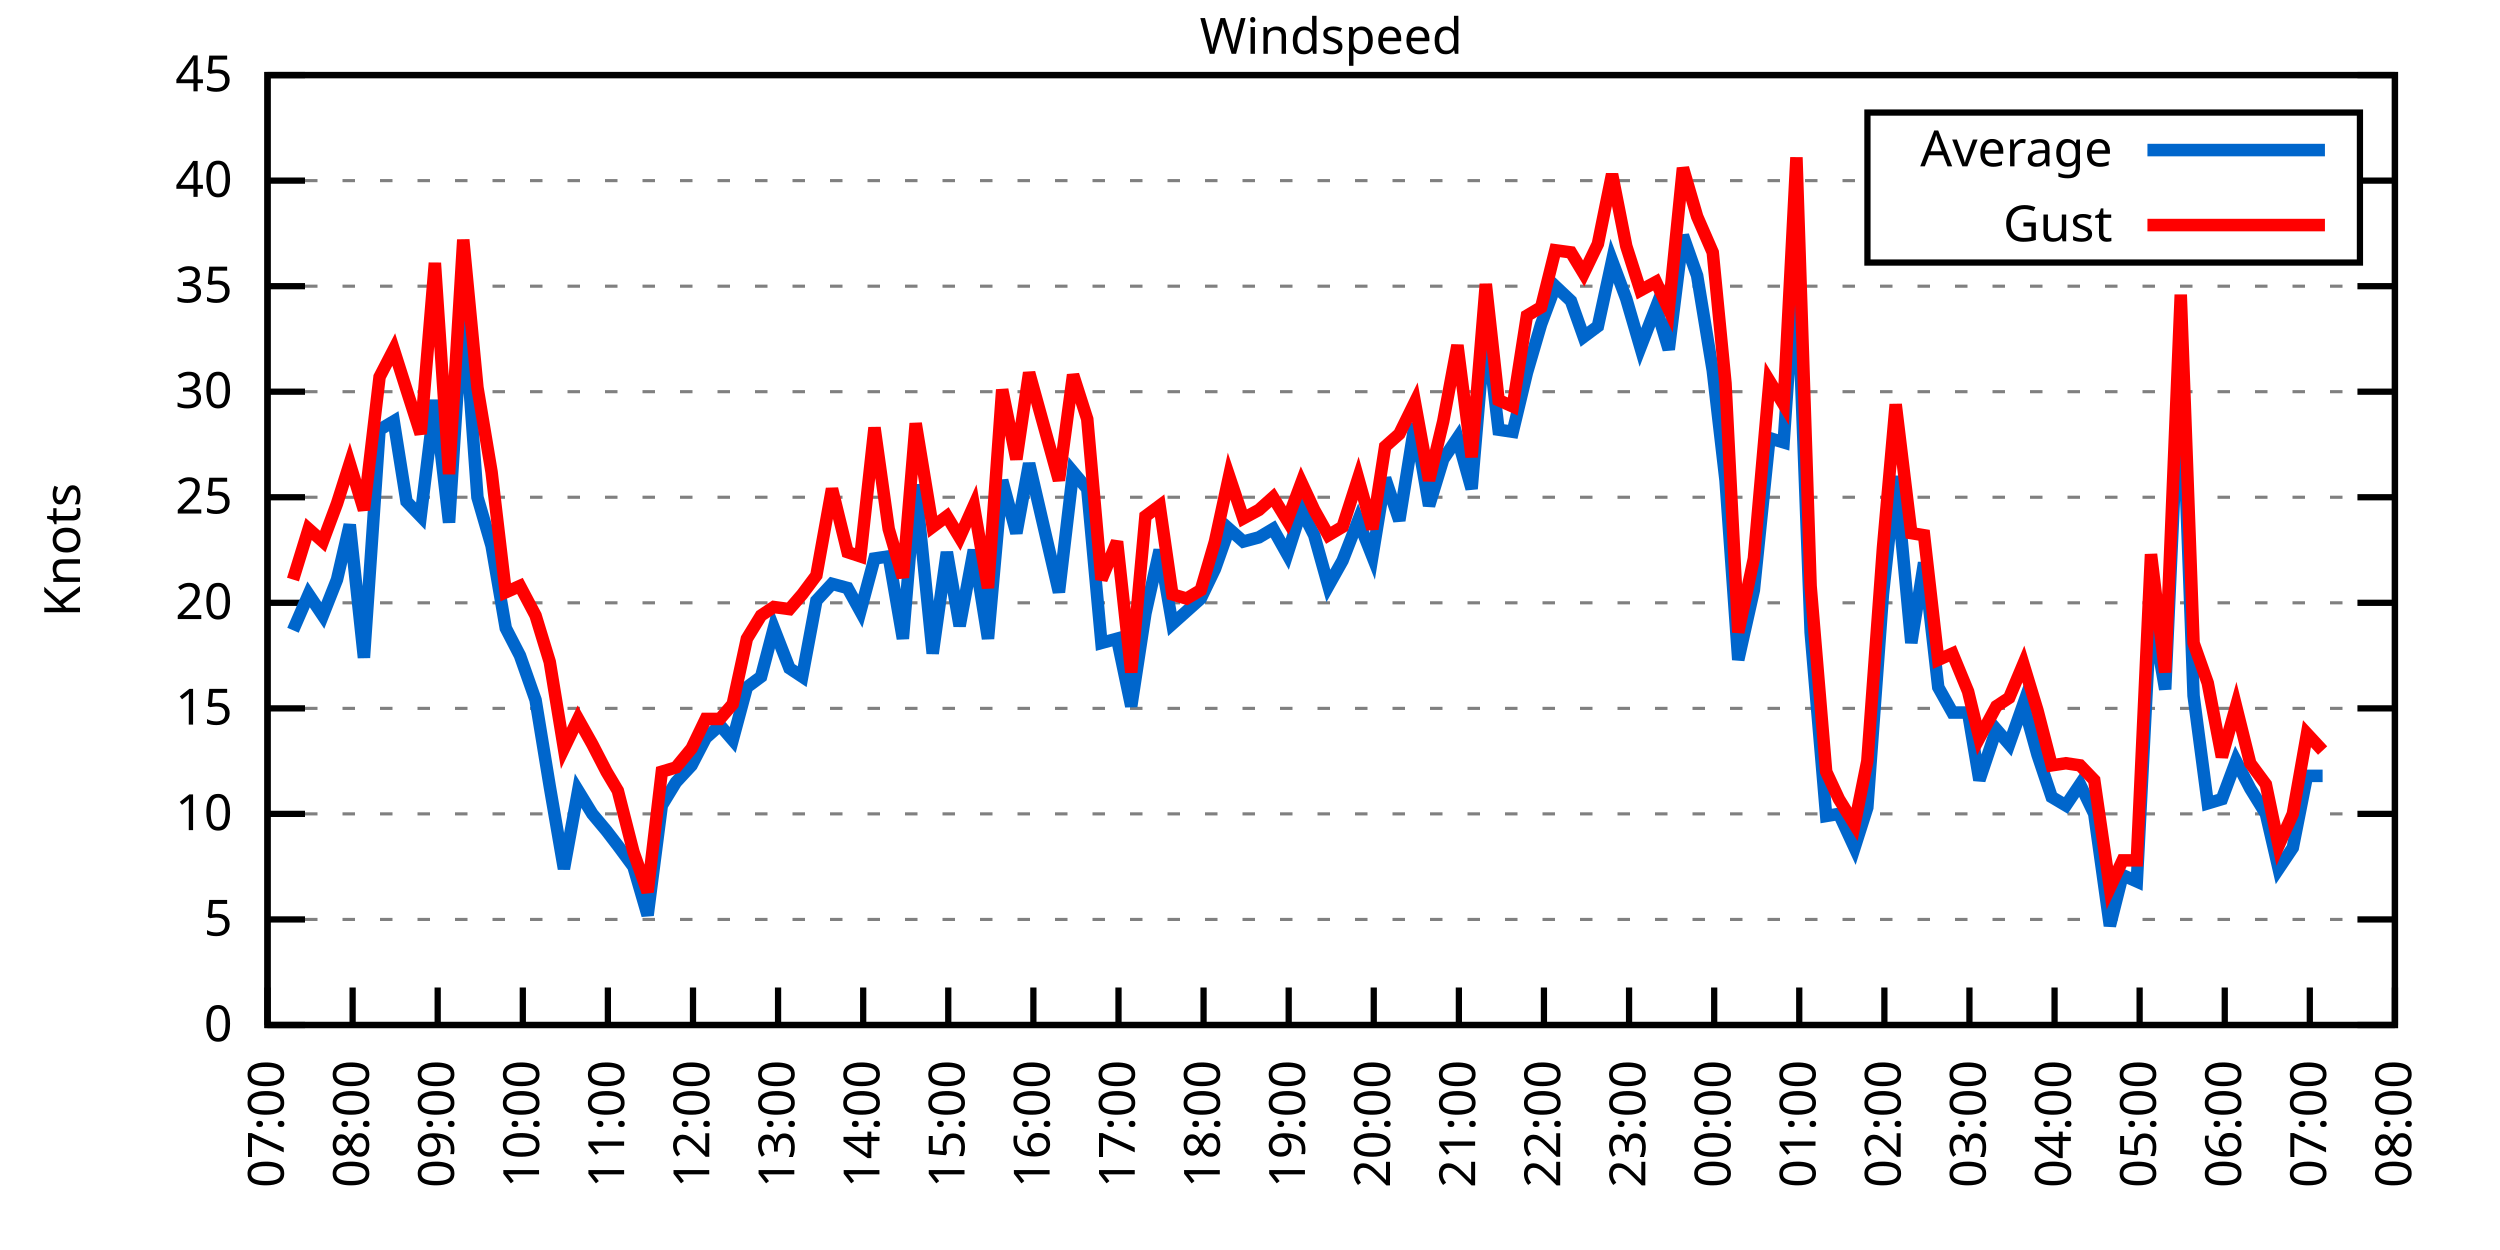
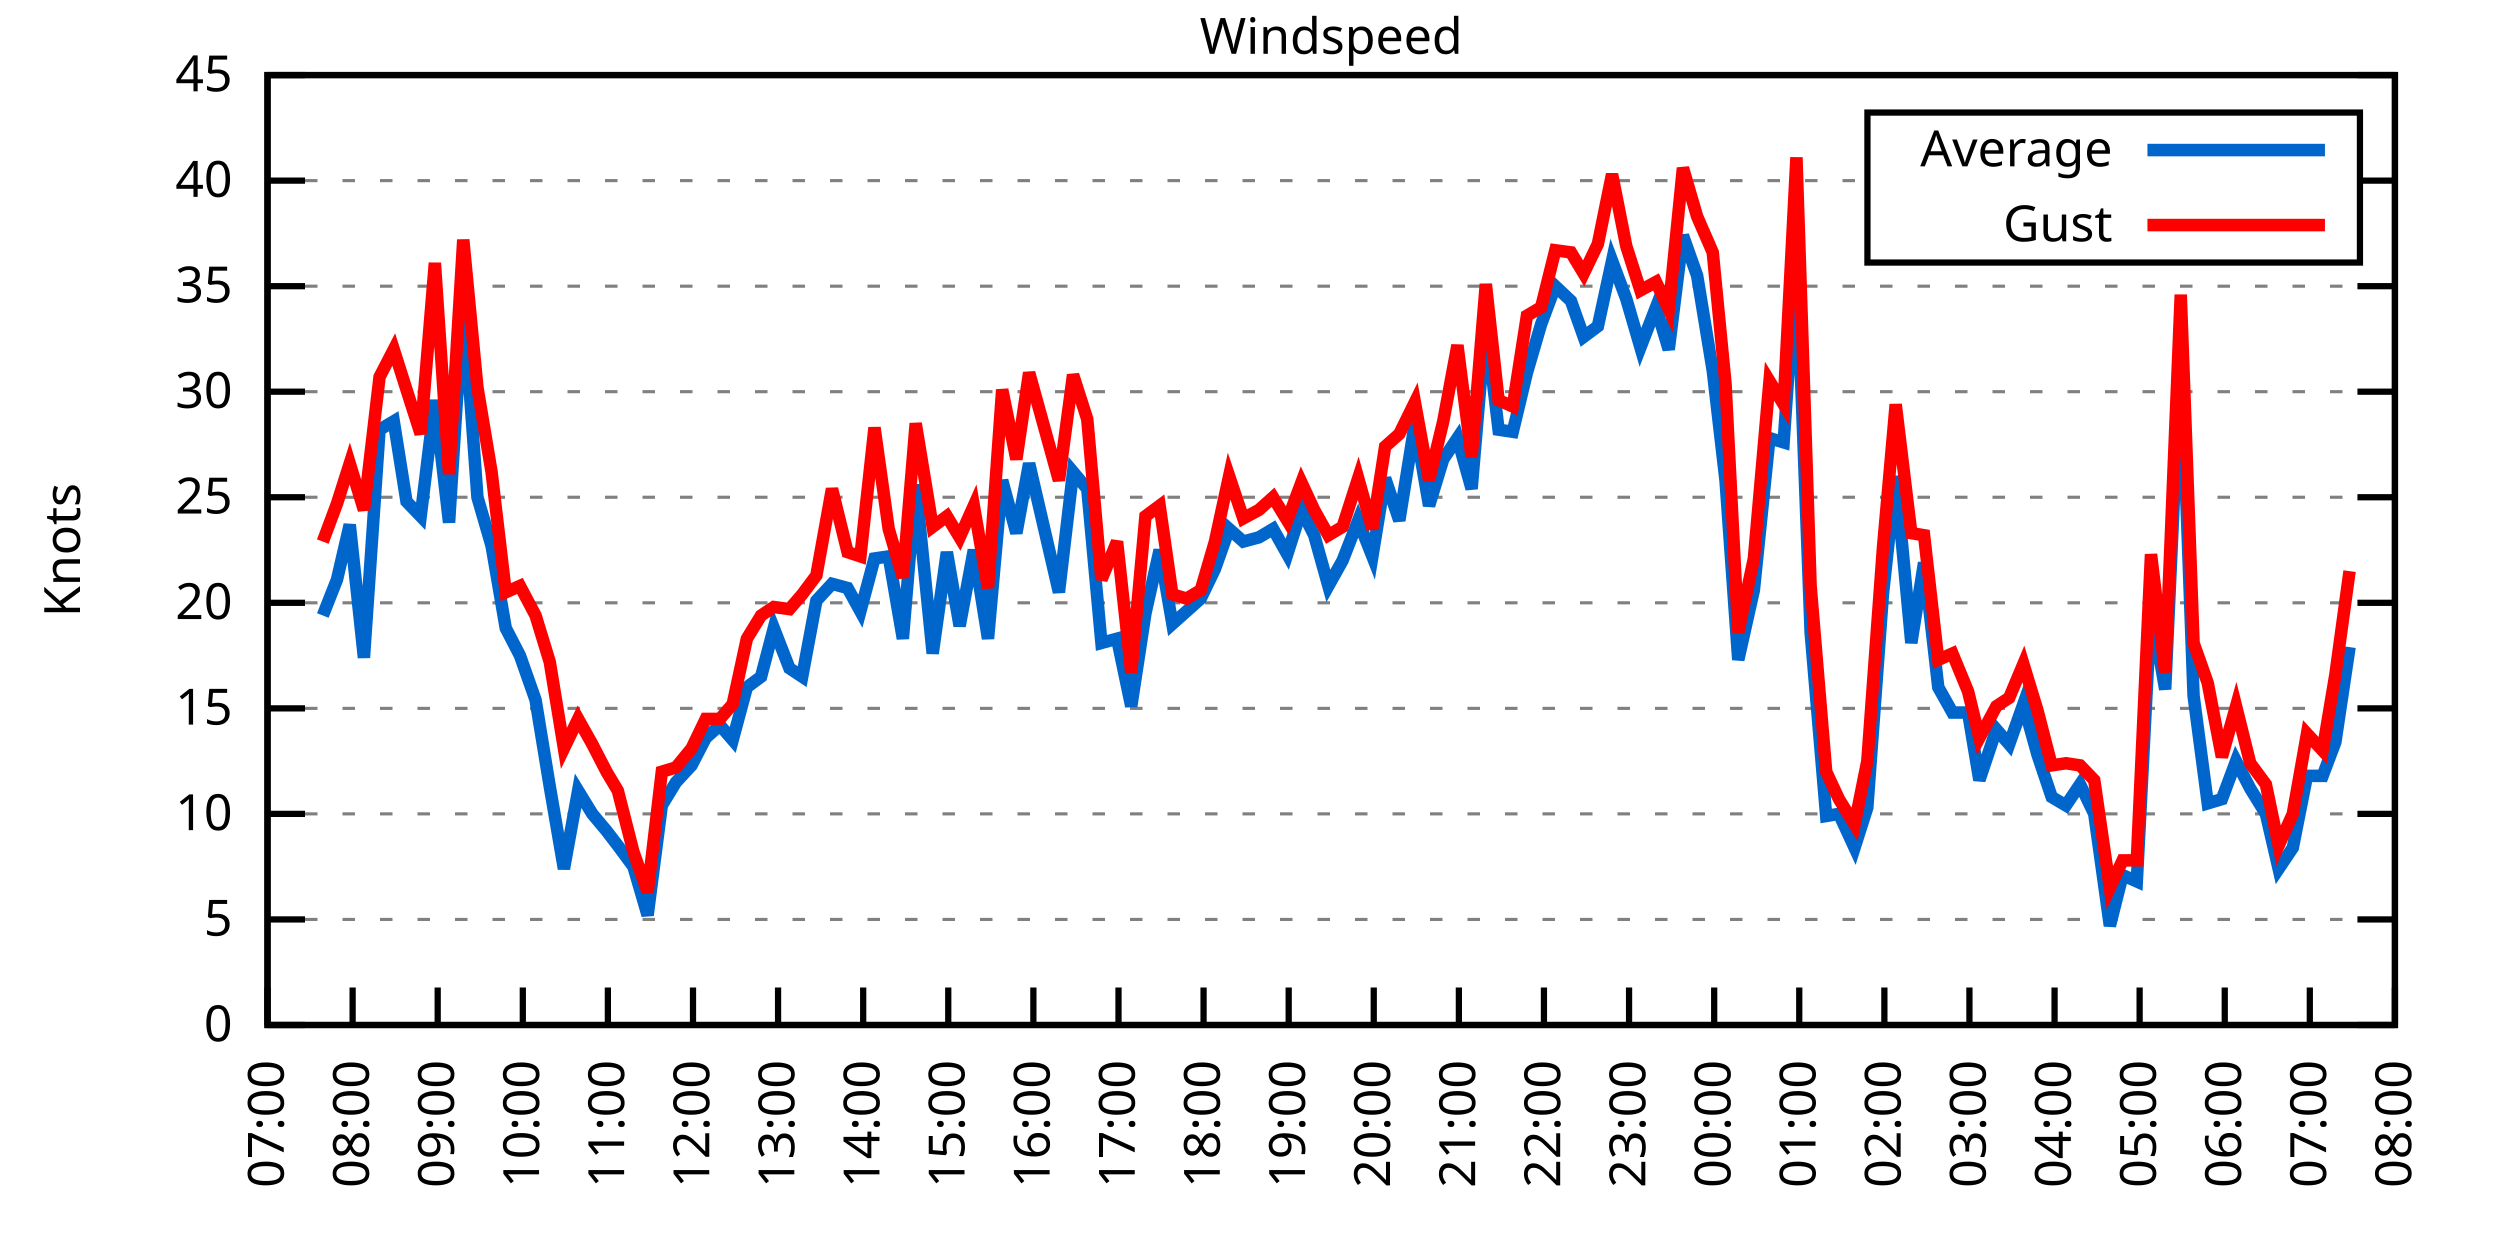
<svg xmlns="http://www.w3.org/2000/svg" xmlns:xlink="http://www.w3.org/1999/xlink" width="400" height="200" viewBox="0 0 400 200">
  <g id="gnuplot_canvas">
    <rect x="0" y="0" width="400" height="200" fill="none" />
    <defs>
      <circle id="gpDot" r="0.5" stroke-width="0.5" stroke="currentColor" />
      <path id="gpPt0" stroke-width="0.333" stroke="currentColor" d="M-1,0 h2 M0,-1 v2" />
      <path id="gpPt1" stroke-width="0.333" stroke="currentColor" d="M-1,-1 L1,1 M1,-1 L-1,1" />
      <path id="gpPt2" stroke-width="0.333" stroke="currentColor" d="M-1,0 L1,0 M0,-1 L0,1 M-1,-1 L1,1 M-1,1 L1,-1" />
      <rect id="gpPt3" stroke-width="0.333" stroke="currentColor" x="-1" y="-1" width="2" height="2" />
      <rect id="gpPt4" stroke-width="0.333" stroke="currentColor" fill="currentColor" x="-1" y="-1" width="2" height="2" />
      <circle id="gpPt5" stroke-width="0.333" stroke="currentColor" cx="0" cy="0" r="1" />
      <use xlink:href="#gpPt5" id="gpPt6" fill="currentColor" stroke="none" />
      <path id="gpPt7" stroke-width="0.333" stroke="currentColor" d="M0,-1.33 L-1.33,0.67 L1.33,0.67 z" />
      <use xlink:href="#gpPt7" id="gpPt8" fill="currentColor" stroke="none" />
      <use xlink:href="#gpPt7" id="gpPt9" stroke="currentColor" transform="rotate(180)" />
      <use xlink:href="#gpPt9" id="gpPt10" fill="currentColor" stroke="none" />
      <use xlink:href="#gpPt3" id="gpPt11" stroke="currentColor" transform="rotate(45)" />
      <use xlink:href="#gpPt11" id="gpPt12" fill="currentColor" stroke="none" />
      <path id="gpPt13" stroke-width="0.333" stroke="currentColor" d="M0,1.330 L1.265,0.411 L0.782,-1.067 L-0.782,-1.076 L-1.265,0.411 z" />
      <use xlink:href="#gpPt13" id="gpPt14" fill="currentColor" stroke="none" />
      <filter id="textbox" filterUnits="objectBoundingBox" x="0" y="0" height="1" width="1">
        <feFlood flood-color="white" flood-opacity="1" result="bgnd" />
        <feComposite in="SourceGraphic" in2="bgnd" operator="atop" />
      </filter>
      <filter id="greybox" filterUnits="objectBoundingBox" x="0" y="0" height="1" width="1">
        <feFlood flood-color="lightgrey" flood-opacity="1" result="grey" />
        <feComposite in="SourceGraphic" in2="grey" operator="atop" />
      </filter>
    </defs>
    <g fill="none" color="white" stroke="currentColor" stroke-width="1.00" stroke-linecap="butt" stroke-linejoin="miter">
</g>
    <g fill="none" color="black" stroke="currentColor" stroke-width="1.00" stroke-linecap="butt" stroke-linejoin="miter">
      <g stroke="none" shape-rendering="crispEdges">
        <polygon fill="rgb(255, 255, 255)" points="42.80,164.00 383.18,164.00 383.18,12.02 42.80,12.02 " />
      </g>
    </g>
    <g fill="none" color="black" stroke="currentColor" stroke-width="1.00" stroke-linecap="butt" stroke-linejoin="miter">
</g>
    <g fill="none" color="black" stroke="black" stroke-width="0.50" stroke-linecap="butt" stroke-linejoin="miter">
</g>
    <g fill="none" color="gray" stroke="currentColor" stroke-width="0.50" stroke-linecap="butt" stroke-linejoin="miter">
      <path stroke="gray" stroke-dasharray="2,4" class="gridline" d="M42.80,164.00 L383.19,164.00  " />
    </g>
    <g fill="none" color="gray" stroke="gray" stroke-width="1.00" stroke-linecap="butt" stroke-linejoin="miter">
</g>
    <g fill="none" color="black" stroke="currentColor" stroke-width="1.00" stroke-linecap="butt" stroke-linejoin="miter">
      <path stroke="black" d="M42.80,164.00 L48.80,164.00 M383.19,164.00 L377.19,164.00  " />
      <g transform="translate(37.20,166.60)" stroke="none" fill="black" font-family="Sans" font-size="8.00" text-anchor="end">
        <text>
          <tspan font-family="Sans"> 0</tspan>
        </text>
      </g>
    </g>
    <g fill="none" color="black" stroke="currentColor" stroke-width="1.00" stroke-linecap="butt" stroke-linejoin="miter">
</g>
    <g fill="none" color="black" stroke="black" stroke-width="0.50" stroke-linecap="butt" stroke-linejoin="miter">
</g>
    <g fill="none" color="gray" stroke="currentColor" stroke-width="0.50" stroke-linecap="butt" stroke-linejoin="miter">
      <path stroke="gray" stroke-dasharray="2,4" class="gridline" d="M42.80,147.11 L383.19,147.11  " />
    </g>
    <g fill="none" color="gray" stroke="gray" stroke-width="1.00" stroke-linecap="butt" stroke-linejoin="miter">
</g>
    <g fill="none" color="black" stroke="currentColor" stroke-width="1.00" stroke-linecap="butt" stroke-linejoin="miter">
      <path stroke="black" d="M42.80,147.11 L48.80,147.11 M383.19,147.11 L377.19,147.11  " />
      <g transform="translate(37.20,149.71)" stroke="none" fill="black" font-family="Sans" font-size="8.00" text-anchor="end">
        <text>
          <tspan font-family="Sans"> 5</tspan>
        </text>
      </g>
    </g>
    <g fill="none" color="black" stroke="currentColor" stroke-width="1.00" stroke-linecap="butt" stroke-linejoin="miter">
</g>
    <g fill="none" color="black" stroke="black" stroke-width="0.50" stroke-linecap="butt" stroke-linejoin="miter">
</g>
    <g fill="none" color="gray" stroke="currentColor" stroke-width="0.50" stroke-linecap="butt" stroke-linejoin="miter">
      <path stroke="gray" stroke-dasharray="2,4" class="gridline" d="M42.80,130.22 L383.19,130.22  " />
    </g>
    <g fill="none" color="gray" stroke="gray" stroke-width="1.00" stroke-linecap="butt" stroke-linejoin="miter">
</g>
    <g fill="none" color="black" stroke="currentColor" stroke-width="1.00" stroke-linecap="butt" stroke-linejoin="miter">
      <path stroke="black" d="M42.80,130.22 L48.80,130.22 M383.19,130.22 L377.19,130.22  " />
      <g transform="translate(37.20,132.82)" stroke="none" fill="black" font-family="Sans" font-size="8.00" text-anchor="end">
        <text>
          <tspan font-family="Sans"> 10</tspan>
        </text>
      </g>
    </g>
    <g fill="none" color="black" stroke="currentColor" stroke-width="1.00" stroke-linecap="butt" stroke-linejoin="miter">
</g>
    <g fill="none" color="black" stroke="black" stroke-width="0.50" stroke-linecap="butt" stroke-linejoin="miter">
</g>
    <g fill="none" color="gray" stroke="currentColor" stroke-width="0.50" stroke-linecap="butt" stroke-linejoin="miter">
      <path stroke="gray" stroke-dasharray="2,4" class="gridline" d="M42.80,113.34 L383.19,113.34  " />
    </g>
    <g fill="none" color="gray" stroke="gray" stroke-width="1.00" stroke-linecap="butt" stroke-linejoin="miter">
</g>
    <g fill="none" color="black" stroke="currentColor" stroke-width="1.00" stroke-linecap="butt" stroke-linejoin="miter">
      <path stroke="black" d="M42.80,113.34 L48.80,113.34 M383.19,113.34 L377.19,113.34  " />
      <g transform="translate(37.20,115.94)" stroke="none" fill="black" font-family="Sans" font-size="8.00" text-anchor="end">
        <text>
          <tspan font-family="Sans"> 15</tspan>
        </text>
      </g>
    </g>
    <g fill="none" color="black" stroke="currentColor" stroke-width="1.00" stroke-linecap="butt" stroke-linejoin="miter">
</g>
    <g fill="none" color="black" stroke="black" stroke-width="0.50" stroke-linecap="butt" stroke-linejoin="miter">
</g>
    <g fill="none" color="gray" stroke="currentColor" stroke-width="0.50" stroke-linecap="butt" stroke-linejoin="miter">
      <path stroke="gray" stroke-dasharray="2,4" class="gridline" d="M42.80,96.45 L383.19,96.45  " />
    </g>
    <g fill="none" color="gray" stroke="gray" stroke-width="1.00" stroke-linecap="butt" stroke-linejoin="miter">
</g>
    <g fill="none" color="black" stroke="currentColor" stroke-width="1.00" stroke-linecap="butt" stroke-linejoin="miter">
      <path stroke="black" d="M42.80,96.45 L48.80,96.45 M383.19,96.45 L377.19,96.45  " />
      <g transform="translate(37.20,99.05)" stroke="none" fill="black" font-family="Sans" font-size="8.00" text-anchor="end">
        <text>
          <tspan font-family="Sans"> 20</tspan>
        </text>
      </g>
    </g>
    <g fill="none" color="black" stroke="currentColor" stroke-width="1.00" stroke-linecap="butt" stroke-linejoin="miter">
</g>
    <g fill="none" color="black" stroke="black" stroke-width="0.50" stroke-linecap="butt" stroke-linejoin="miter">
</g>
    <g fill="none" color="gray" stroke="currentColor" stroke-width="0.50" stroke-linecap="butt" stroke-linejoin="miter">
      <path stroke="gray" stroke-dasharray="2,4" class="gridline" d="M42.80,79.56 L383.19,79.56  " />
    </g>
    <g fill="none" color="gray" stroke="gray" stroke-width="1.00" stroke-linecap="butt" stroke-linejoin="miter">
</g>
    <g fill="none" color="black" stroke="currentColor" stroke-width="1.00" stroke-linecap="butt" stroke-linejoin="miter">
      <path stroke="black" d="M42.80,79.56 L48.80,79.56 M383.19,79.56 L377.19,79.56  " />
      <g transform="translate(37.20,82.16)" stroke="none" fill="black" font-family="Sans" font-size="8.00" text-anchor="end">
        <text>
          <tspan font-family="Sans"> 25</tspan>
        </text>
      </g>
    </g>
    <g fill="none" color="black" stroke="currentColor" stroke-width="1.00" stroke-linecap="butt" stroke-linejoin="miter">
</g>
    <g fill="none" color="black" stroke="black" stroke-width="0.50" stroke-linecap="butt" stroke-linejoin="miter">
</g>
    <g fill="none" color="gray" stroke="currentColor" stroke-width="0.50" stroke-linecap="butt" stroke-linejoin="miter">
      <path stroke="gray" stroke-dasharray="2,4" class="gridline" d="M42.80,62.67 L383.19,62.67  " />
    </g>
    <g fill="none" color="gray" stroke="gray" stroke-width="1.00" stroke-linecap="butt" stroke-linejoin="miter">
</g>
    <g fill="none" color="black" stroke="currentColor" stroke-width="1.00" stroke-linecap="butt" stroke-linejoin="miter">
      <path stroke="black" d="M42.80,62.67 L48.80,62.67 M383.19,62.67 L377.19,62.67  " />
      <g transform="translate(37.20,65.27)" stroke="none" fill="black" font-family="Sans" font-size="8.00" text-anchor="end">
        <text>
          <tspan font-family="Sans"> 30</tspan>
        </text>
      </g>
    </g>
    <g fill="none" color="black" stroke="currentColor" stroke-width="1.00" stroke-linecap="butt" stroke-linejoin="miter">
</g>
    <g fill="none" color="black" stroke="black" stroke-width="0.50" stroke-linecap="butt" stroke-linejoin="miter">
</g>
    <g fill="none" color="gray" stroke="currentColor" stroke-width="0.50" stroke-linecap="butt" stroke-linejoin="miter">
      <path stroke="gray" stroke-dasharray="2,4" class="gridline" d="M42.80,45.79 L383.19,45.79  " />
    </g>
    <g fill="none" color="gray" stroke="gray" stroke-width="1.00" stroke-linecap="butt" stroke-linejoin="miter">
</g>
    <g fill="none" color="black" stroke="currentColor" stroke-width="1.00" stroke-linecap="butt" stroke-linejoin="miter">
      <path stroke="black" d="M42.80,45.79 L48.80,45.79 M383.19,45.79 L377.19,45.79  " />
      <g transform="translate(37.20,48.39)" stroke="none" fill="black" font-family="Sans" font-size="8.00" text-anchor="end">
        <text>
          <tspan font-family="Sans"> 35</tspan>
        </text>
      </g>
    </g>
    <g fill="none" color="black" stroke="currentColor" stroke-width="1.00" stroke-linecap="butt" stroke-linejoin="miter">
</g>
    <g fill="none" color="black" stroke="black" stroke-width="0.50" stroke-linecap="butt" stroke-linejoin="miter">
</g>
    <g fill="none" color="gray" stroke="currentColor" stroke-width="0.50" stroke-linecap="butt" stroke-linejoin="miter">
      <path stroke="gray" stroke-dasharray="2,4" class="gridline" d="M42.80,28.90 L298.79,28.90 M377.59,28.90 L383.19,28.90  " />
    </g>
    <g fill="none" color="gray" stroke="gray" stroke-width="1.00" stroke-linecap="butt" stroke-linejoin="miter">
</g>
    <g fill="none" color="black" stroke="currentColor" stroke-width="1.00" stroke-linecap="butt" stroke-linejoin="miter">
      <path stroke="black" d="M42.80,28.90 L48.80,28.90 M383.19,28.90 L377.19,28.90  " />
      <g transform="translate(37.20,31.50)" stroke="none" fill="black" font-family="Sans" font-size="8.00" text-anchor="end">
        <text>
          <tspan font-family="Sans"> 40</tspan>
        </text>
      </g>
    </g>
    <g fill="none" color="black" stroke="currentColor" stroke-width="1.00" stroke-linecap="butt" stroke-linejoin="miter">
</g>
    <g fill="none" color="black" stroke="black" stroke-width="0.50" stroke-linecap="butt" stroke-linejoin="miter">
</g>
    <g fill="none" color="gray" stroke="currentColor" stroke-width="0.50" stroke-linecap="butt" stroke-linejoin="miter">
      <path stroke="gray" stroke-dasharray="2,4" class="gridline" d="M42.80,12.01 L383.19,12.01  " />
    </g>
    <g fill="none" color="gray" stroke="gray" stroke-width="1.00" stroke-linecap="butt" stroke-linejoin="miter">
</g>
    <g fill="none" color="black" stroke="currentColor" stroke-width="1.00" stroke-linecap="butt" stroke-linejoin="miter">
      <path stroke="black" d="M42.80,12.01 L48.80,12.01 M383.19,12.01 L377.19,12.01  " />
      <g transform="translate(37.20,14.61)" stroke="none" fill="black" font-family="Sans" font-size="8.00" text-anchor="end">
        <text>
          <tspan font-family="Sans"> 45</tspan>
        </text>
      </g>
    </g>
    <g fill="none" color="black" stroke="currentColor" stroke-width="1.00" stroke-linecap="butt" stroke-linejoin="miter">
      <path stroke="black" d="M42.80,164.00 L42.80,158.00  " />
      <g transform="translate(45.40,169.60) rotate(270.00)" stroke="none" fill="black" font-family="Sans" font-size="8.00" text-anchor="end">
        <text>
          <tspan font-family="Sans">07:00</tspan>
        </text>
      </g>
    </g>
    <g fill="none" color="black" stroke="currentColor" stroke-width="1.00" stroke-linecap="butt" stroke-linejoin="miter">
      <path stroke="black" d="M56.42,164.00 L56.42,158.00  " />
      <g transform="translate(59.02,169.60) rotate(270.00)" stroke="none" fill="black" font-family="Sans" font-size="8.00" text-anchor="end">
        <text>
          <tspan font-family="Sans">08:00</tspan>
        </text>
      </g>
    </g>
    <g fill="none" color="black" stroke="currentColor" stroke-width="1.00" stroke-linecap="butt" stroke-linejoin="miter">
      <path stroke="black" d="M70.03,164.00 L70.03,158.00  " />
      <g transform="translate(72.63,169.60) rotate(270.00)" stroke="none" fill="black" font-family="Sans" font-size="8.00" text-anchor="end">
        <text>
          <tspan font-family="Sans">09:00</tspan>
        </text>
      </g>
    </g>
    <g fill="none" color="black" stroke="currentColor" stroke-width="1.00" stroke-linecap="butt" stroke-linejoin="miter">
      <path stroke="black" d="M83.65,164.00 L83.65,158.00  " />
      <g transform="translate(86.25,169.60) rotate(270.00)" stroke="none" fill="black" font-family="Sans" font-size="8.00" text-anchor="end">
        <text>
          <tspan font-family="Sans">10:00</tspan>
        </text>
      </g>
    </g>
    <g fill="none" color="black" stroke="currentColor" stroke-width="1.00" stroke-linecap="butt" stroke-linejoin="miter">
      <path stroke="black" d="M97.26,164.00 L97.26,158.00  " />
      <g transform="translate(99.86,169.60) rotate(270.00)" stroke="none" fill="black" font-family="Sans" font-size="8.00" text-anchor="end">
        <text>
          <tspan font-family="Sans">11:00</tspan>
        </text>
      </g>
    </g>
    <g fill="none" color="black" stroke="currentColor" stroke-width="1.00" stroke-linecap="butt" stroke-linejoin="miter">
      <path stroke="black" d="M110.88,164.00 L110.88,158.00  " />
      <g transform="translate(113.48,169.60) rotate(270.00)" stroke="none" fill="black" font-family="Sans" font-size="8.00" text-anchor="end">
        <text>
          <tspan font-family="Sans">12:00</tspan>
        </text>
      </g>
    </g>
    <g fill="none" color="black" stroke="currentColor" stroke-width="1.00" stroke-linecap="butt" stroke-linejoin="miter">
      <path stroke="black" d="M124.49,164.00 L124.49,158.00  " />
      <g transform="translate(127.09,169.60) rotate(270.00)" stroke="none" fill="black" font-family="Sans" font-size="8.00" text-anchor="end">
        <text>
          <tspan font-family="Sans">13:00</tspan>
        </text>
      </g>
    </g>
    <g fill="none" color="black" stroke="currentColor" stroke-width="1.00" stroke-linecap="butt" stroke-linejoin="miter">
      <path stroke="black" d="M138.11,164.00 L138.11,158.00  " />
      <g transform="translate(140.71,169.60) rotate(270.00)" stroke="none" fill="black" font-family="Sans" font-size="8.00" text-anchor="end">
        <text>
          <tspan font-family="Sans">14:00</tspan>
        </text>
      </g>
    </g>
    <g fill="none" color="black" stroke="currentColor" stroke-width="1.00" stroke-linecap="butt" stroke-linejoin="miter">
      <path stroke="black" d="M151.72,164.00 L151.72,158.00  " />
      <g transform="translate(154.32,169.60) rotate(270.00)" stroke="none" fill="black" font-family="Sans" font-size="8.00" text-anchor="end">
        <text>
          <tspan font-family="Sans">15:00</tspan>
        </text>
      </g>
    </g>
    <g fill="none" color="black" stroke="currentColor" stroke-width="1.00" stroke-linecap="butt" stroke-linejoin="miter">
      <path stroke="black" d="M165.34,164.00 L165.34,158.00  " />
      <g transform="translate(167.94,169.60) rotate(270.00)" stroke="none" fill="black" font-family="Sans" font-size="8.00" text-anchor="end">
        <text>
          <tspan font-family="Sans">16:00</tspan>
        </text>
      </g>
    </g>
    <g fill="none" color="black" stroke="currentColor" stroke-width="1.00" stroke-linecap="butt" stroke-linejoin="miter">
      <path stroke="black" d="M178.96,164.00 L178.96,158.00  " />
      <g transform="translate(181.56,169.60) rotate(270.00)" stroke="none" fill="black" font-family="Sans" font-size="8.00" text-anchor="end">
        <text>
          <tspan font-family="Sans">17:00</tspan>
        </text>
      </g>
    </g>
    <g fill="none" color="black" stroke="currentColor" stroke-width="1.00" stroke-linecap="butt" stroke-linejoin="miter">
      <path stroke="black" d="M192.57,164.00 L192.57,158.00  " />
      <g transform="translate(195.17,169.60) rotate(270.00)" stroke="none" fill="black" font-family="Sans" font-size="8.00" text-anchor="end">
        <text>
          <tspan font-family="Sans">18:00</tspan>
        </text>
      </g>
    </g>
    <g fill="none" color="black" stroke="currentColor" stroke-width="1.00" stroke-linecap="butt" stroke-linejoin="miter">
      <path stroke="black" d="M206.19,164.00 L206.19,158.00  " />
      <g transform="translate(208.79,169.60) rotate(270.00)" stroke="none" fill="black" font-family="Sans" font-size="8.00" text-anchor="end">
        <text>
          <tspan font-family="Sans">19:00</tspan>
        </text>
      </g>
    </g>
    <g fill="none" color="black" stroke="currentColor" stroke-width="1.00" stroke-linecap="butt" stroke-linejoin="miter">
      <path stroke="black" d="M219.80,164.00 L219.80,158.00  " />
      <g transform="translate(222.40,169.60) rotate(270.00)" stroke="none" fill="black" font-family="Sans" font-size="8.00" text-anchor="end">
        <text>
          <tspan font-family="Sans">20:00</tspan>
        </text>
      </g>
    </g>
    <g fill="none" color="black" stroke="currentColor" stroke-width="1.00" stroke-linecap="butt" stroke-linejoin="miter">
      <path stroke="black" d="M233.42,164.00 L233.42,158.00  " />
      <g transform="translate(236.02,169.60) rotate(270.00)" stroke="none" fill="black" font-family="Sans" font-size="8.00" text-anchor="end">
        <text>
          <tspan font-family="Sans">21:00</tspan>
        </text>
      </g>
    </g>
    <g fill="none" color="black" stroke="currentColor" stroke-width="1.00" stroke-linecap="butt" stroke-linejoin="miter">
      <path stroke="black" d="M247.03,164.00 L247.03,158.00  " />
      <g transform="translate(249.63,169.60) rotate(270.00)" stroke="none" fill="black" font-family="Sans" font-size="8.00" text-anchor="end">
        <text>
          <tspan font-family="Sans">22:00</tspan>
        </text>
      </g>
    </g>
    <g fill="none" color="black" stroke="currentColor" stroke-width="1.00" stroke-linecap="butt" stroke-linejoin="miter">
      <path stroke="black" d="M260.65,164.00 L260.65,158.00  " />
      <g transform="translate(263.25,169.60) rotate(270.00)" stroke="none" fill="black" font-family="Sans" font-size="8.00" text-anchor="end">
        <text>
          <tspan font-family="Sans">23:00</tspan>
        </text>
      </g>
    </g>
    <g fill="none" color="black" stroke="currentColor" stroke-width="1.00" stroke-linecap="butt" stroke-linejoin="miter">
      <path stroke="black" d="M274.27,164.00 L274.27,158.00  " />
      <g transform="translate(276.87,169.60) rotate(270.00)" stroke="none" fill="black" font-family="Sans" font-size="8.00" text-anchor="end">
        <text>
          <tspan font-family="Sans">00:00</tspan>
        </text>
      </g>
    </g>
    <g fill="none" color="black" stroke="currentColor" stroke-width="1.00" stroke-linecap="butt" stroke-linejoin="miter">
      <path stroke="black" d="M287.88,164.00 L287.88,158.00  " />
      <g transform="translate(290.48,169.60) rotate(270.00)" stroke="none" fill="black" font-family="Sans" font-size="8.00" text-anchor="end">
        <text>
          <tspan font-family="Sans">01:00</tspan>
        </text>
      </g>
    </g>
    <g fill="none" color="black" stroke="currentColor" stroke-width="1.00" stroke-linecap="butt" stroke-linejoin="miter">
      <path stroke="black" d="M301.50,164.00 L301.50,158.00  " />
      <g transform="translate(304.10,169.60) rotate(270.00)" stroke="none" fill="black" font-family="Sans" font-size="8.00" text-anchor="end">
        <text>
          <tspan font-family="Sans">02:00</tspan>
        </text>
      </g>
    </g>
    <g fill="none" color="black" stroke="currentColor" stroke-width="1.00" stroke-linecap="butt" stroke-linejoin="miter">
      <path stroke="black" d="M315.11,164.00 L315.11,158.00  " />
      <g transform="translate(317.71,169.60) rotate(270.00)" stroke="none" fill="black" font-family="Sans" font-size="8.00" text-anchor="end">
        <text>
          <tspan font-family="Sans">03:00</tspan>
        </text>
      </g>
    </g>
    <g fill="none" color="black" stroke="currentColor" stroke-width="1.00" stroke-linecap="butt" stroke-linejoin="miter">
      <path stroke="black" d="M328.73,164.00 L328.73,158.00  " />
      <g transform="translate(331.33,169.60) rotate(270.00)" stroke="none" fill="black" font-family="Sans" font-size="8.00" text-anchor="end">
        <text>
          <tspan font-family="Sans">04:00</tspan>
        </text>
      </g>
    </g>
    <g fill="none" color="black" stroke="currentColor" stroke-width="1.00" stroke-linecap="butt" stroke-linejoin="miter">
      <path stroke="black" d="M342.34,164.00 L342.34,158.00  " />
      <g transform="translate(344.94,169.60) rotate(270.00)" stroke="none" fill="black" font-family="Sans" font-size="8.00" text-anchor="end">
        <text>
          <tspan font-family="Sans">05:00</tspan>
        </text>
      </g>
    </g>
    <g fill="none" color="black" stroke="currentColor" stroke-width="1.00" stroke-linecap="butt" stroke-linejoin="miter">
      <path stroke="black" d="M355.96,164.00 L355.96,158.00  " />
      <g transform="translate(358.56,169.60) rotate(270.00)" stroke="none" fill="black" font-family="Sans" font-size="8.00" text-anchor="end">
        <text>
          <tspan font-family="Sans">06:00</tspan>
        </text>
      </g>
    </g>
    <g fill="none" color="black" stroke="currentColor" stroke-width="1.00" stroke-linecap="butt" stroke-linejoin="miter">
      <path stroke="black" d="M369.57,164.00 L369.57,158.00  " />
      <g transform="translate(372.17,169.60) rotate(270.00)" stroke="none" fill="black" font-family="Sans" font-size="8.00" text-anchor="end">
        <text>
          <tspan font-family="Sans">07:00</tspan>
        </text>
      </g>
    </g>
    <g fill="none" color="black" stroke="currentColor" stroke-width="1.00" stroke-linecap="butt" stroke-linejoin="miter">
      <path stroke="black" d="M383.19,164.00 L383.19,158.00  " />
      <g transform="translate(385.79,169.60) rotate(270.00)" stroke="none" fill="black" font-family="Sans" font-size="8.00" text-anchor="end">
        <text>
          <tspan font-family="Sans">08:00</tspan>
        </text>
      </g>
    </g>
    <g fill="none" color="black" stroke="currentColor" stroke-width="1.00" stroke-linecap="butt" stroke-linejoin="miter">
</g>
    <g fill="none" color="black" stroke="currentColor" stroke-width="1.00" stroke-linecap="butt" stroke-linejoin="miter">
      <path stroke="black" d="M42.80,12.01 L42.80,164.00 L383.19,164.00 L383.19,12.01 L42.80,12.01 Z  " />
    </g>
    <g fill="none" color="black" stroke="currentColor" stroke-width="1.00" stroke-linecap="butt" stroke-linejoin="miter">
</g>
    <g fill="none" color="black" stroke="currentColor" stroke-width="1.00" stroke-linecap="butt" stroke-linejoin="miter">
      <path stroke="black" d="M298.79,42.01 L298.79,18.01 L377.59,18.01 L377.59,42.01 L298.79,42.01 Z  " />
    </g>
    <g id="Windspeed_plot_1">
      <g fill="none" color="white" stroke="black" stroke-width="2.00" stroke-linecap="butt" stroke-linejoin="miter">
</g>
      <g fill="none" color="black" stroke="currentColor" stroke-width="2.00" stroke-linecap="butt" stroke-linejoin="miter">
        <g transform="translate(337.99,26.61)" stroke="none" fill="black" font-family="Sans" font-size="8.00" text-anchor="end">
          <text>
            <tspan font-family="Sans">Average</tspan>
          </text>
        </g>
      </g>
      <g fill="none" color="black" stroke="currentColor" stroke-width="2.00" stroke-linecap="butt" stroke-linejoin="miter">
-         <path stroke="rgb(  0, 102, 204)" d="M343.59,24.01 L371.99,24.01 M46.88,100.84 L49.38,95.10 L51.65,98.48 L53.92,92.73 L55.96,83.95 L58.23,105.23   L60.73,68.75 L63.00,67.40 L65.04,80.24 L67.31,82.60 L69.58,64.02 L71.85,83.61 L74.12,48.15 L76.39,79.56   L78.65,87.33 L80.92,100.50 L83.19,104.89 L85.69,111.99 L87.96,125.83 L90.23,139.01 L92.50,126.51 L94.77,130.22   L97.04,132.93 L98.85,135.29 L101.35,138.67 L103.62,146.44 L105.89,128.87 L108.15,125.16 L110.65,122.46 L112.92,118.07   L115.19,116.04 L117.23,118.40 L119.50,109.96 L121.77,108.27 L123.81,100.50 L126.31,106.92 L128.35,108.27 L130.62,96.11   L133.12,93.41 L135.61,94.08 L137.66,97.80 L139.92,89.36 L142.19,89.02 L144.46,102.19 L146.51,77.53 L149.23,104.56   L151.50,88.34 L153.54,100.16 L155.81,88.00 L158.08,102.19 L160.35,76.86 L162.62,85.30 L164.66,74.16 L169.43,94.76   L171.69,75.51 L173.96,78.21 L176.23,102.87 L178.73,102.19 L181.00,113.00 L183.27,98.14 L185.54,88.00 L187.58,99.83   L189.85,97.80 L192.12,95.77 L194.39,91.04 L196.66,84.63 L198.93,86.65 L201.42,85.98 L203.69,84.63 L205.96,88.68   L208.23,81.59 L210.27,85.64 L212.54,93.75 L214.81,89.69 L217.31,83.28 L219.58,89.02 L221.62,76.52 L223.89,83.28   L226.38,67.74 L228.65,80.91 L230.92,73.48 L233.19,70.10 L235.46,78.21 L237.73,51.53 L239.77,68.75 L242.04,69.09   L244.31,59.63 L246.58,51.87 L248.85,45.79 L251.35,48.15 L253.39,53.89 L255.66,52.20 L257.93,41.73 L260.20,47.81   L262.47,55.58 L264.96,49.16 L267.00,55.92 L269.27,37.68 L271.54,44.10 L274.04,59.30 L276.08,76.86 L278.12,105.57   L280.62,94.42 L283.12,70.10 L285.38,70.78 L287.43,41.06 L289.70,101.18 L292.19,130.56 L294.23,130.22 L296.73,135.63   L298.77,129.21 L301.27,95.10 L303.31,76.18 L305.81,102.87 L307.85,90.03 L310.12,109.96 L312.39,114.01 L314.89,114.01   L316.70,124.82 L319.42,116.71 L321.47,119.08 L323.74,112.66 L326.00,120.77 L328.27,127.52 L330.54,128.87 L332.81,125.50   L335.08,130.22 L337.58,148.13 L339.62,140.02 L341.89,141.03 L344.16,97.12 L346.43,110.30 L348.92,55.92 L350.97,111.31   L353.24,128.54 L355.50,127.86 L357.77,121.78 L360.04,126.17 L362.54,130.22 L364.58,139.01 L366.85,135.63 L369.12,124.14   L371.62,124.14  " />
+         <path stroke="rgb(  0, 102, 204)" d="M343.59,24.01 L371.99,24.01 M51.65,98.48 L53.92,92.73 L55.96,83.95 L58.23,105.23 L60.73,68.75 L63.00,67.40   L65.04,80.24 L67.31,82.60 L69.58,64.02 L71.85,83.61 L74.12,48.15 L76.39,79.56 L78.65,87.33 L80.92,100.50   L83.19,104.89 L85.69,111.99 L87.96,125.83 L90.23,139.01 L92.50,126.51 L94.77,130.22 L97.04,132.93 L98.85,135.29   L101.35,138.67 L103.62,146.44 L105.89,128.87 L108.15,125.16 L110.65,122.46 L112.92,118.07 L115.19,116.04 L117.23,118.40   L119.50,109.96 L121.77,108.27 L123.81,100.50 L126.31,106.92 L128.35,108.27 L130.62,96.11 L133.12,93.41 L135.61,94.08   L137.66,97.80 L139.92,89.36 L142.19,89.02 L144.46,102.19 L146.51,77.53 L149.23,104.56 L151.50,88.34 L153.54,100.16   L155.81,88.00 L158.08,102.19 L160.35,76.86 L162.62,85.30 L164.66,74.16 L169.43,94.76 L171.69,75.51 L173.96,78.21   L176.23,102.87 L178.73,102.19 L181.00,113.00 L183.27,98.14 L185.54,88.00 L187.58,99.83 L189.85,97.80 L192.12,95.77   L194.39,91.04 L196.66,84.63 L198.93,86.65 L201.42,85.98 L203.69,84.63 L205.96,88.68 L208.23,81.59 L210.27,85.64   L212.54,93.75 L214.81,89.69 L217.31,83.28 L219.58,89.02 L221.62,76.52 L223.89,83.28 L226.38,67.74 L228.65,80.91   L230.92,73.48 L233.19,70.10 L235.46,78.21 L237.73,51.53 L239.77,68.75 L242.04,69.09 L244.31,59.63 L246.58,51.87   L248.85,45.79 L251.35,48.15 L253.39,53.89 L255.66,52.20 L257.93,41.73 L260.20,47.81 L262.47,55.58 L264.96,49.16   L267.00,55.92 L269.27,37.68 L271.54,44.10 L274.04,59.30 L276.08,76.86 L278.12,105.57 L280.62,94.42 L283.12,70.10   L285.38,70.78 L287.43,41.06 L289.70,101.18 L292.19,130.56 L294.23,130.22 L296.73,135.63 L298.77,129.21 L301.27,95.10   L303.31,76.18 L305.81,102.87 L307.85,90.03 L310.12,109.96 L312.39,114.01 L314.89,114.01 L316.70,124.82 L319.42,116.71   L321.47,119.08 L323.74,112.66 L326.00,120.77 L328.27,127.52 L330.54,128.87 L332.81,125.50 L335.08,130.22 L337.58,148.13   L339.62,140.02 L341.89,141.03 L344.16,97.12 L346.43,110.30 L348.92,55.92 L350.97,111.31 L353.24,128.54 L355.50,127.86   L357.77,121.78 L360.04,126.17 L362.54,130.22 L364.58,139.01 L366.85,135.63 L369.12,124.14 L371.62,124.14 L373.66,118.74   L375.93,103.54  " />
      </g>
    </g>
    <g id="Windspeed_plot_2">
      <g fill="none" color="black" stroke="currentColor" stroke-width="2.00" stroke-linecap="butt" stroke-linejoin="miter">
        <g transform="translate(337.99,38.61)" stroke="none" fill="black" font-family="Sans" font-size="8.00" text-anchor="end">
          <text>
            <tspan font-family="Sans">Gust</tspan>
          </text>
        </g>
      </g>
      <g fill="none" color="black" stroke="currentColor" stroke-width="2.00" stroke-linecap="butt" stroke-linejoin="miter">
-         <path stroke="rgb(255,   0,   0)" d="M343.59,36.01 L371.99,36.01 M46.88,92.73 L49.38,84.63 L51.65,86.65 L53.92,80.57 L55.96,74.16 L58.23,81.59   L60.73,60.31 L63.00,55.92 L65.04,62.34 L67.31,69.43 L69.58,42.07 L71.85,75.85 L74.12,38.35 L76.39,62.00   L78.65,75.51 L80.92,94.76 L83.19,93.75 L85.69,98.48 L87.96,105.91 L90.23,119.75 L92.50,115.03 L94.77,119.08   L97.04,123.47 L98.85,126.51 L101.35,136.30 L103.62,142.72 L105.89,123.47 L108.15,122.79 L110.65,119.75 L112.92,115.03   L115.19,115.03 L117.23,112.66 L119.50,102.19 L121.77,98.48 L123.81,97.12 L126.31,97.46 L128.35,95.10 L130.62,92.06   L133.12,78.21 L135.61,88.34 L137.66,89.02 L139.92,68.42 L142.19,84.63 L144.46,92.40 L146.51,67.74 L149.23,84.29   L151.50,82.60 L153.54,85.98 L155.81,80.91 L158.08,94.08 L160.35,62.34 L162.62,73.48 L164.66,59.63 L169.43,76.86   L171.69,59.97 L173.96,67.06 L176.23,92.73 L178.73,86.65 L181.00,107.59 L183.27,82.60 L185.54,80.91 L187.58,95.10   L189.85,95.77 L192.12,94.42 L194.39,86.65 L196.66,76.18 L198.93,82.94 L201.42,81.59 L203.69,79.56 L205.96,83.28   L208.23,77.20 L210.27,81.59 L212.54,85.64 L214.81,84.29 L217.31,76.52 L219.58,84.63 L221.62,71.45 L223.89,69.43   L226.38,64.36 L228.65,76.86 L230.92,67.40 L233.19,55.24 L235.46,73.14 L237.73,45.45 L239.77,64.02 L242.04,65.04   L244.31,50.51 L246.58,49.16 L248.85,40.04 L251.35,40.38 L253.39,43.76 L255.66,39.03 L257.93,27.88 L260.20,39.37   L262.47,46.46 L264.96,45.11 L267.00,49.50 L269.27,26.87 L271.54,34.64 L274.04,40.38 L276.08,61.32 L278.12,101.18   L280.62,89.36 L283.12,60.98 L285.38,64.70 L287.43,25.18 L289.70,93.75 L292.19,123.47 L294.23,127.86 L296.73,131.91   L298.77,121.78 L301.27,87.67 L303.31,64.70 L305.81,85.30 L307.85,85.64 L310.12,105.57 L312.39,104.56 L314.89,110.63   L316.70,118.07 L319.42,113.00 L321.47,111.65 L323.74,106.24 L326.00,113.67 L328.27,122.46 L330.54,122.12 L332.81,122.46   L335.08,124.82 L337.58,142.05 L339.62,137.66 L341.89,137.66 L344.16,88.68 L346.43,107.59 L348.92,47.14 L350.97,102.87   L353.24,109.28 L355.50,121.11 L357.77,113.00 L360.04,122.12 L362.54,125.50 L364.58,135.29 L366.85,130.22 L369.12,117.39   L371.62,120.09  " />
+         <path stroke="rgb(255,   0,   0)" d="M343.59,36.01 L371.99,36.01 M51.65,86.65 L53.92,80.57 L55.96,74.16 L58.23,81.59 L60.73,60.31 L63.00,55.92   L65.04,62.34 L67.31,69.43 L69.58,42.07 L71.85,75.85 L74.12,38.35 L76.39,62.00 L78.65,75.51 L80.92,94.76   L83.19,93.75 L85.69,98.48 L87.96,105.91 L90.23,119.75 L92.50,115.03 L94.77,119.08 L97.04,123.47 L98.85,126.51   L101.35,136.30 L103.62,142.72 L105.89,123.47 L108.15,122.79 L110.65,119.75 L112.92,115.03 L115.19,115.03 L117.23,112.66   L119.50,102.19 L121.77,98.48 L123.81,97.12 L126.31,97.46 L128.35,95.10 L130.62,92.06 L133.12,78.21 L135.61,88.34   L137.66,89.02 L139.92,68.42 L142.19,84.63 L144.46,92.40 L146.51,67.74 L149.23,84.29 L151.50,82.60 L153.54,85.98   L155.81,80.91 L158.08,94.08 L160.35,62.34 L162.62,73.48 L164.66,59.63 L169.43,76.86 L171.69,59.97 L173.96,67.06   L176.23,92.73 L178.73,86.65 L181.00,107.59 L183.27,82.60 L185.54,80.91 L187.58,95.10 L189.85,95.77 L192.12,94.42   L194.39,86.65 L196.66,76.18 L198.93,82.94 L201.42,81.59 L203.69,79.56 L205.96,83.28 L208.23,77.20 L210.27,81.59   L212.54,85.64 L214.81,84.29 L217.31,76.52 L219.58,84.63 L221.62,71.45 L223.89,69.43 L226.38,64.36 L228.65,76.86   L230.92,67.40 L233.19,55.24 L235.46,73.14 L237.73,45.45 L239.77,64.02 L242.04,65.04 L244.31,50.51 L246.58,49.16   L248.85,40.04 L251.35,40.38 L253.39,43.76 L255.66,39.03 L257.93,27.88 L260.20,39.37 L262.47,46.46 L264.96,45.11   L267.00,49.50 L269.27,26.87 L271.54,34.64 L274.04,40.38 L276.08,61.32 L278.12,101.18 L280.62,89.36 L283.12,60.98   L285.38,64.70 L287.43,25.18 L289.70,93.75 L292.19,123.47 L294.23,127.86 L296.73,131.91 L298.77,121.78 L301.27,87.67   L303.31,64.70 L305.81,85.30 L307.85,85.64 L310.12,105.57 L312.39,104.56 L314.89,110.63 L316.70,118.07 L319.42,113.00   L321.47,111.65 L323.74,106.24 L326.00,113.67 L328.27,122.46 L330.54,122.12 L332.81,122.46 L335.08,124.82 L337.58,142.05   L339.62,137.66 L341.89,137.66 L344.16,88.68 L346.43,107.59 L348.92,47.14 L350.97,102.87 L353.24,109.28 L355.50,121.11   L357.77,113.00 L360.04,122.12 L362.54,125.50 L364.58,135.29 L366.85,130.22 L369.12,117.39 L371.62,120.09 L373.66,107.93   L375.93,91.38  " />
      </g>
    </g>
    <g fill="none" color="black" stroke="currentColor" stroke-width="2.00" stroke-linecap="butt" stroke-linejoin="miter">
</g>
    <g fill="none" color="black" stroke="black" stroke-width="1.00" stroke-linecap="butt" stroke-linejoin="miter">
</g>
    <g fill="none" color="black" stroke="currentColor" stroke-width="1.00" stroke-linecap="butt" stroke-linejoin="miter">
      <path stroke="black" d="M42.80,12.01 L42.80,164.00 L383.19,164.00 L383.19,12.01 L42.80,12.01 Z  " />
      <g transform="translate(12.80,88.01) rotate(270.00)" stroke="none" fill="black" font-family="Sans" font-size="8.00" text-anchor="middle">
        <text>
          <tspan font-family="Sans">Knots</tspan>
        </text>
      </g>
    </g>
    <g fill="none" color="black" stroke="currentColor" stroke-width="1.00" stroke-linecap="butt" stroke-linejoin="miter">
</g>
    <g fill="none" color="black" stroke="currentColor" stroke-width="1.00" stroke-linecap="butt" stroke-linejoin="miter">
      <g transform="translate(212.99,8.61)" stroke="none" fill="black" font-family="Sans" font-size="8.00" text-anchor="middle">
        <text>
          <tspan font-family="Sans">Windspeed</tspan>
        </text>
      </g>
    </g>
    <g fill="none" color="black" stroke="currentColor" stroke-width="1.00" stroke-linecap="butt" stroke-linejoin="miter">
</g>
  </g>
</svg>
